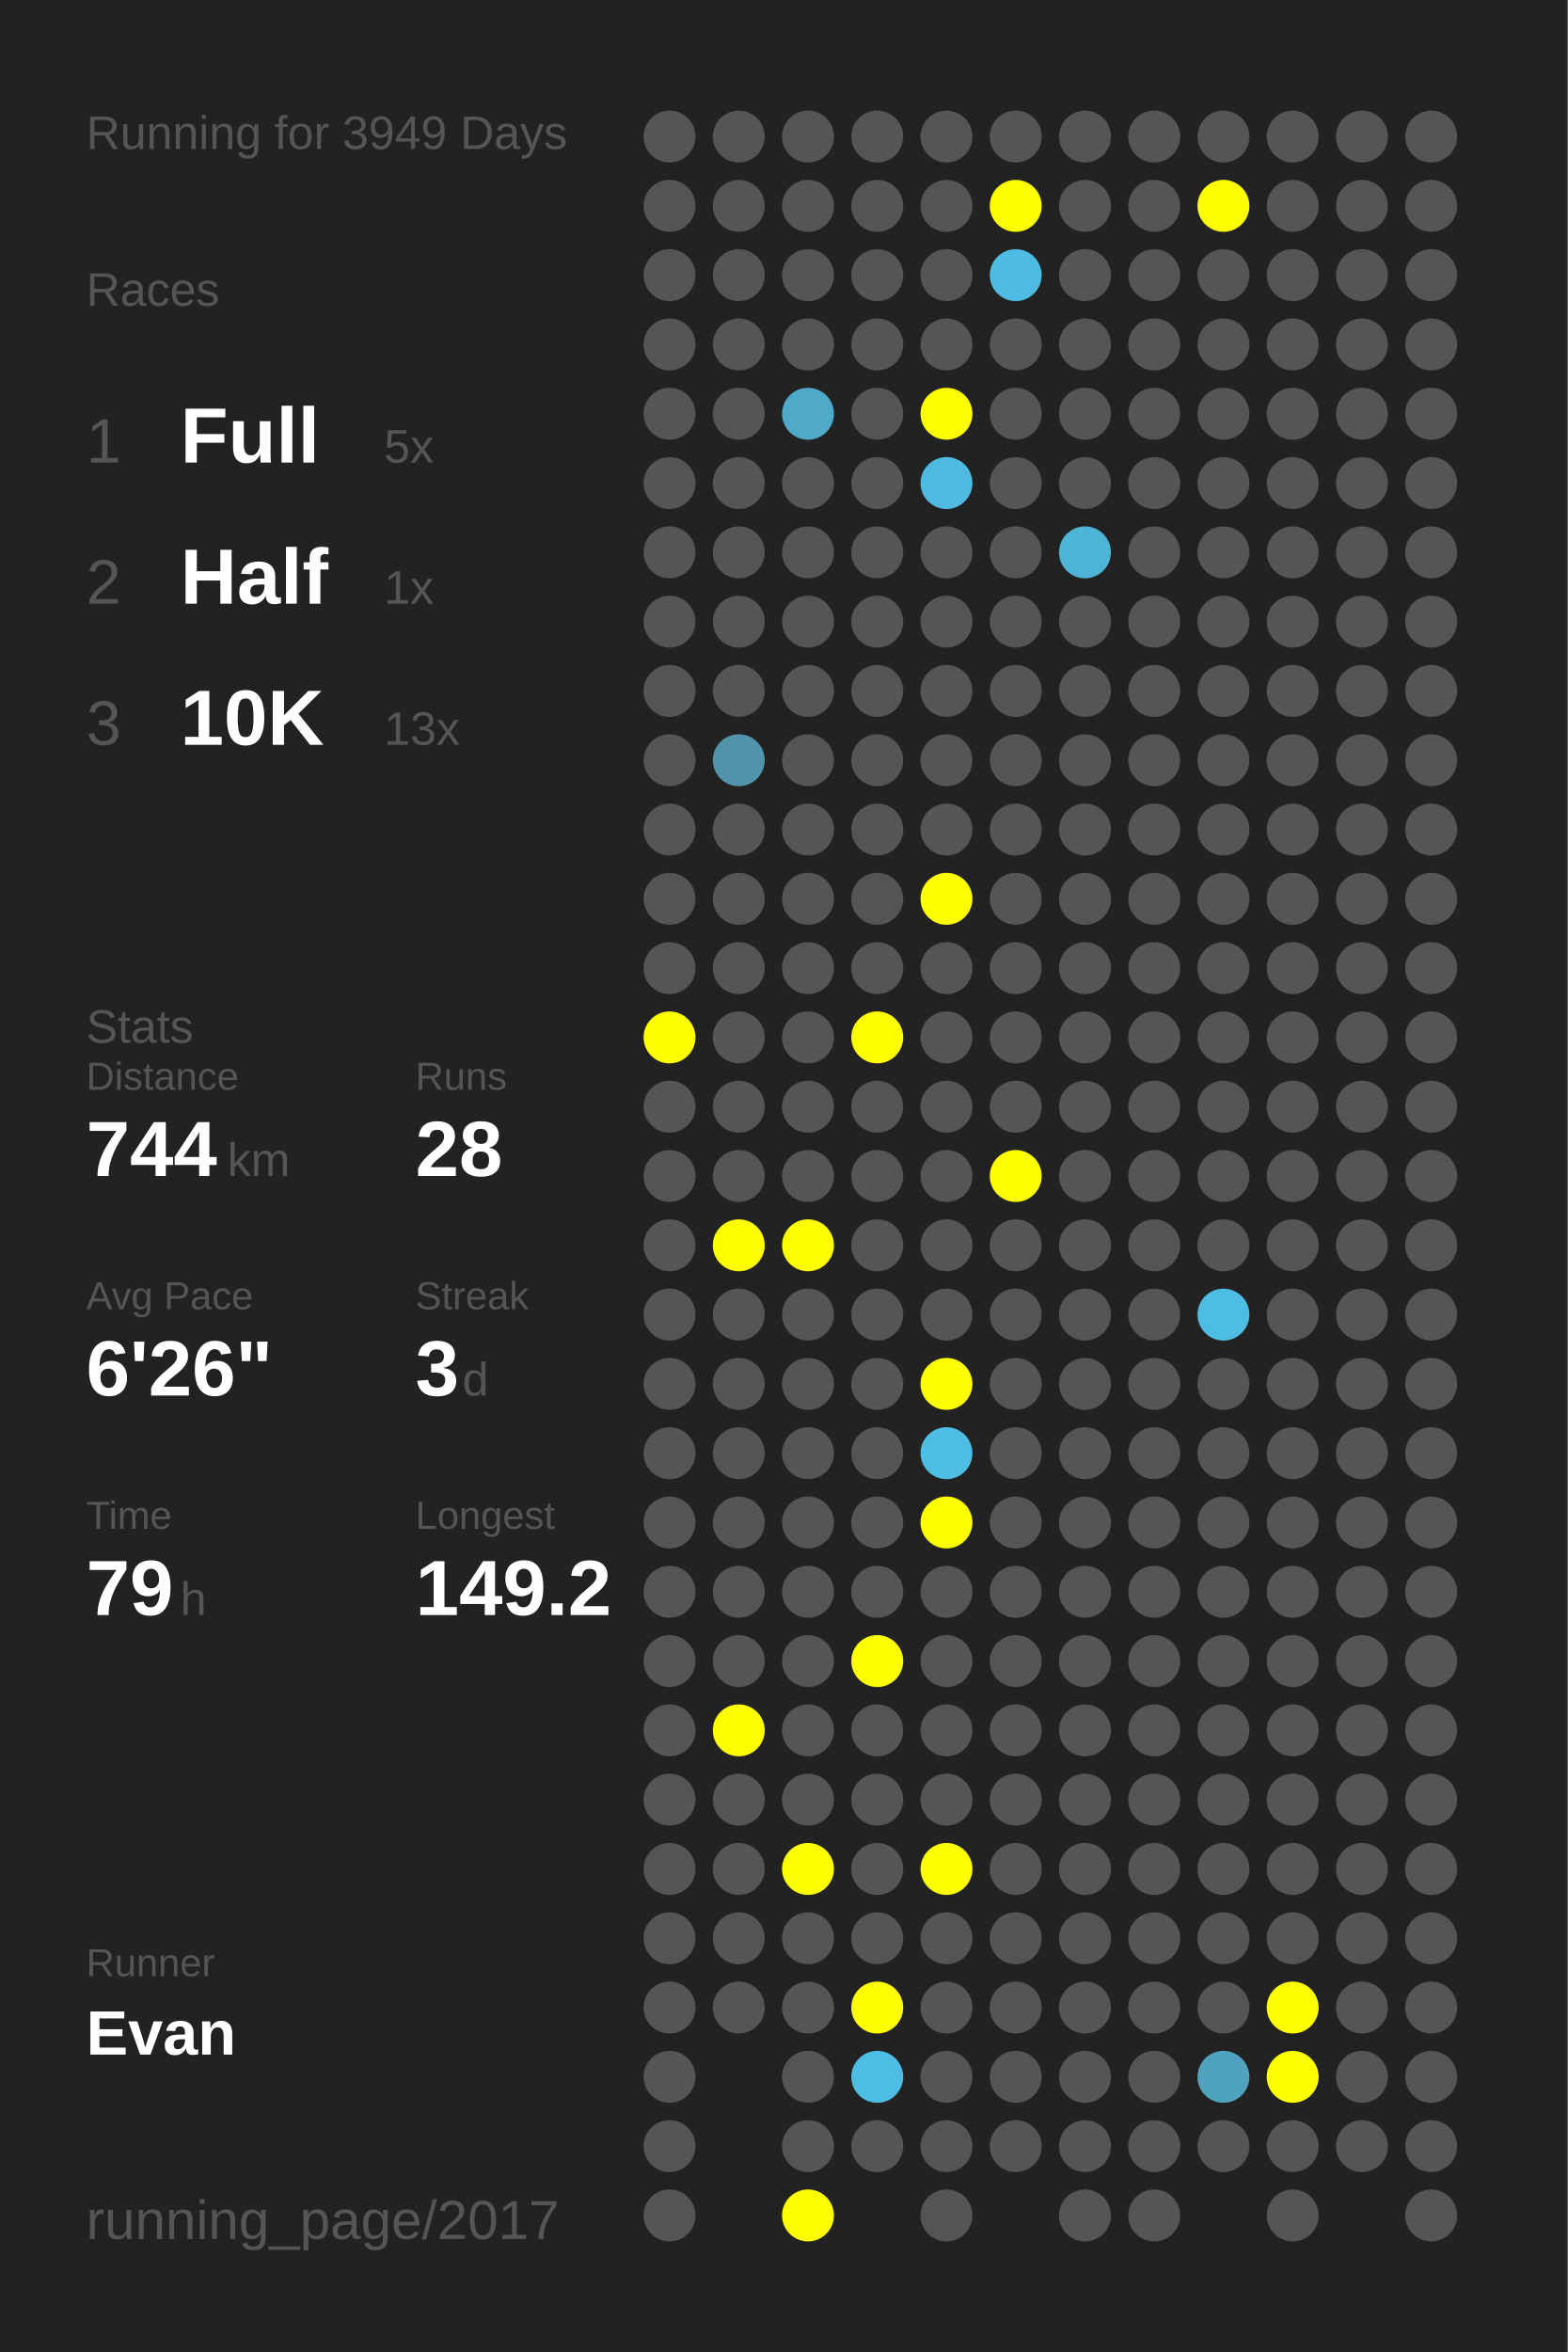
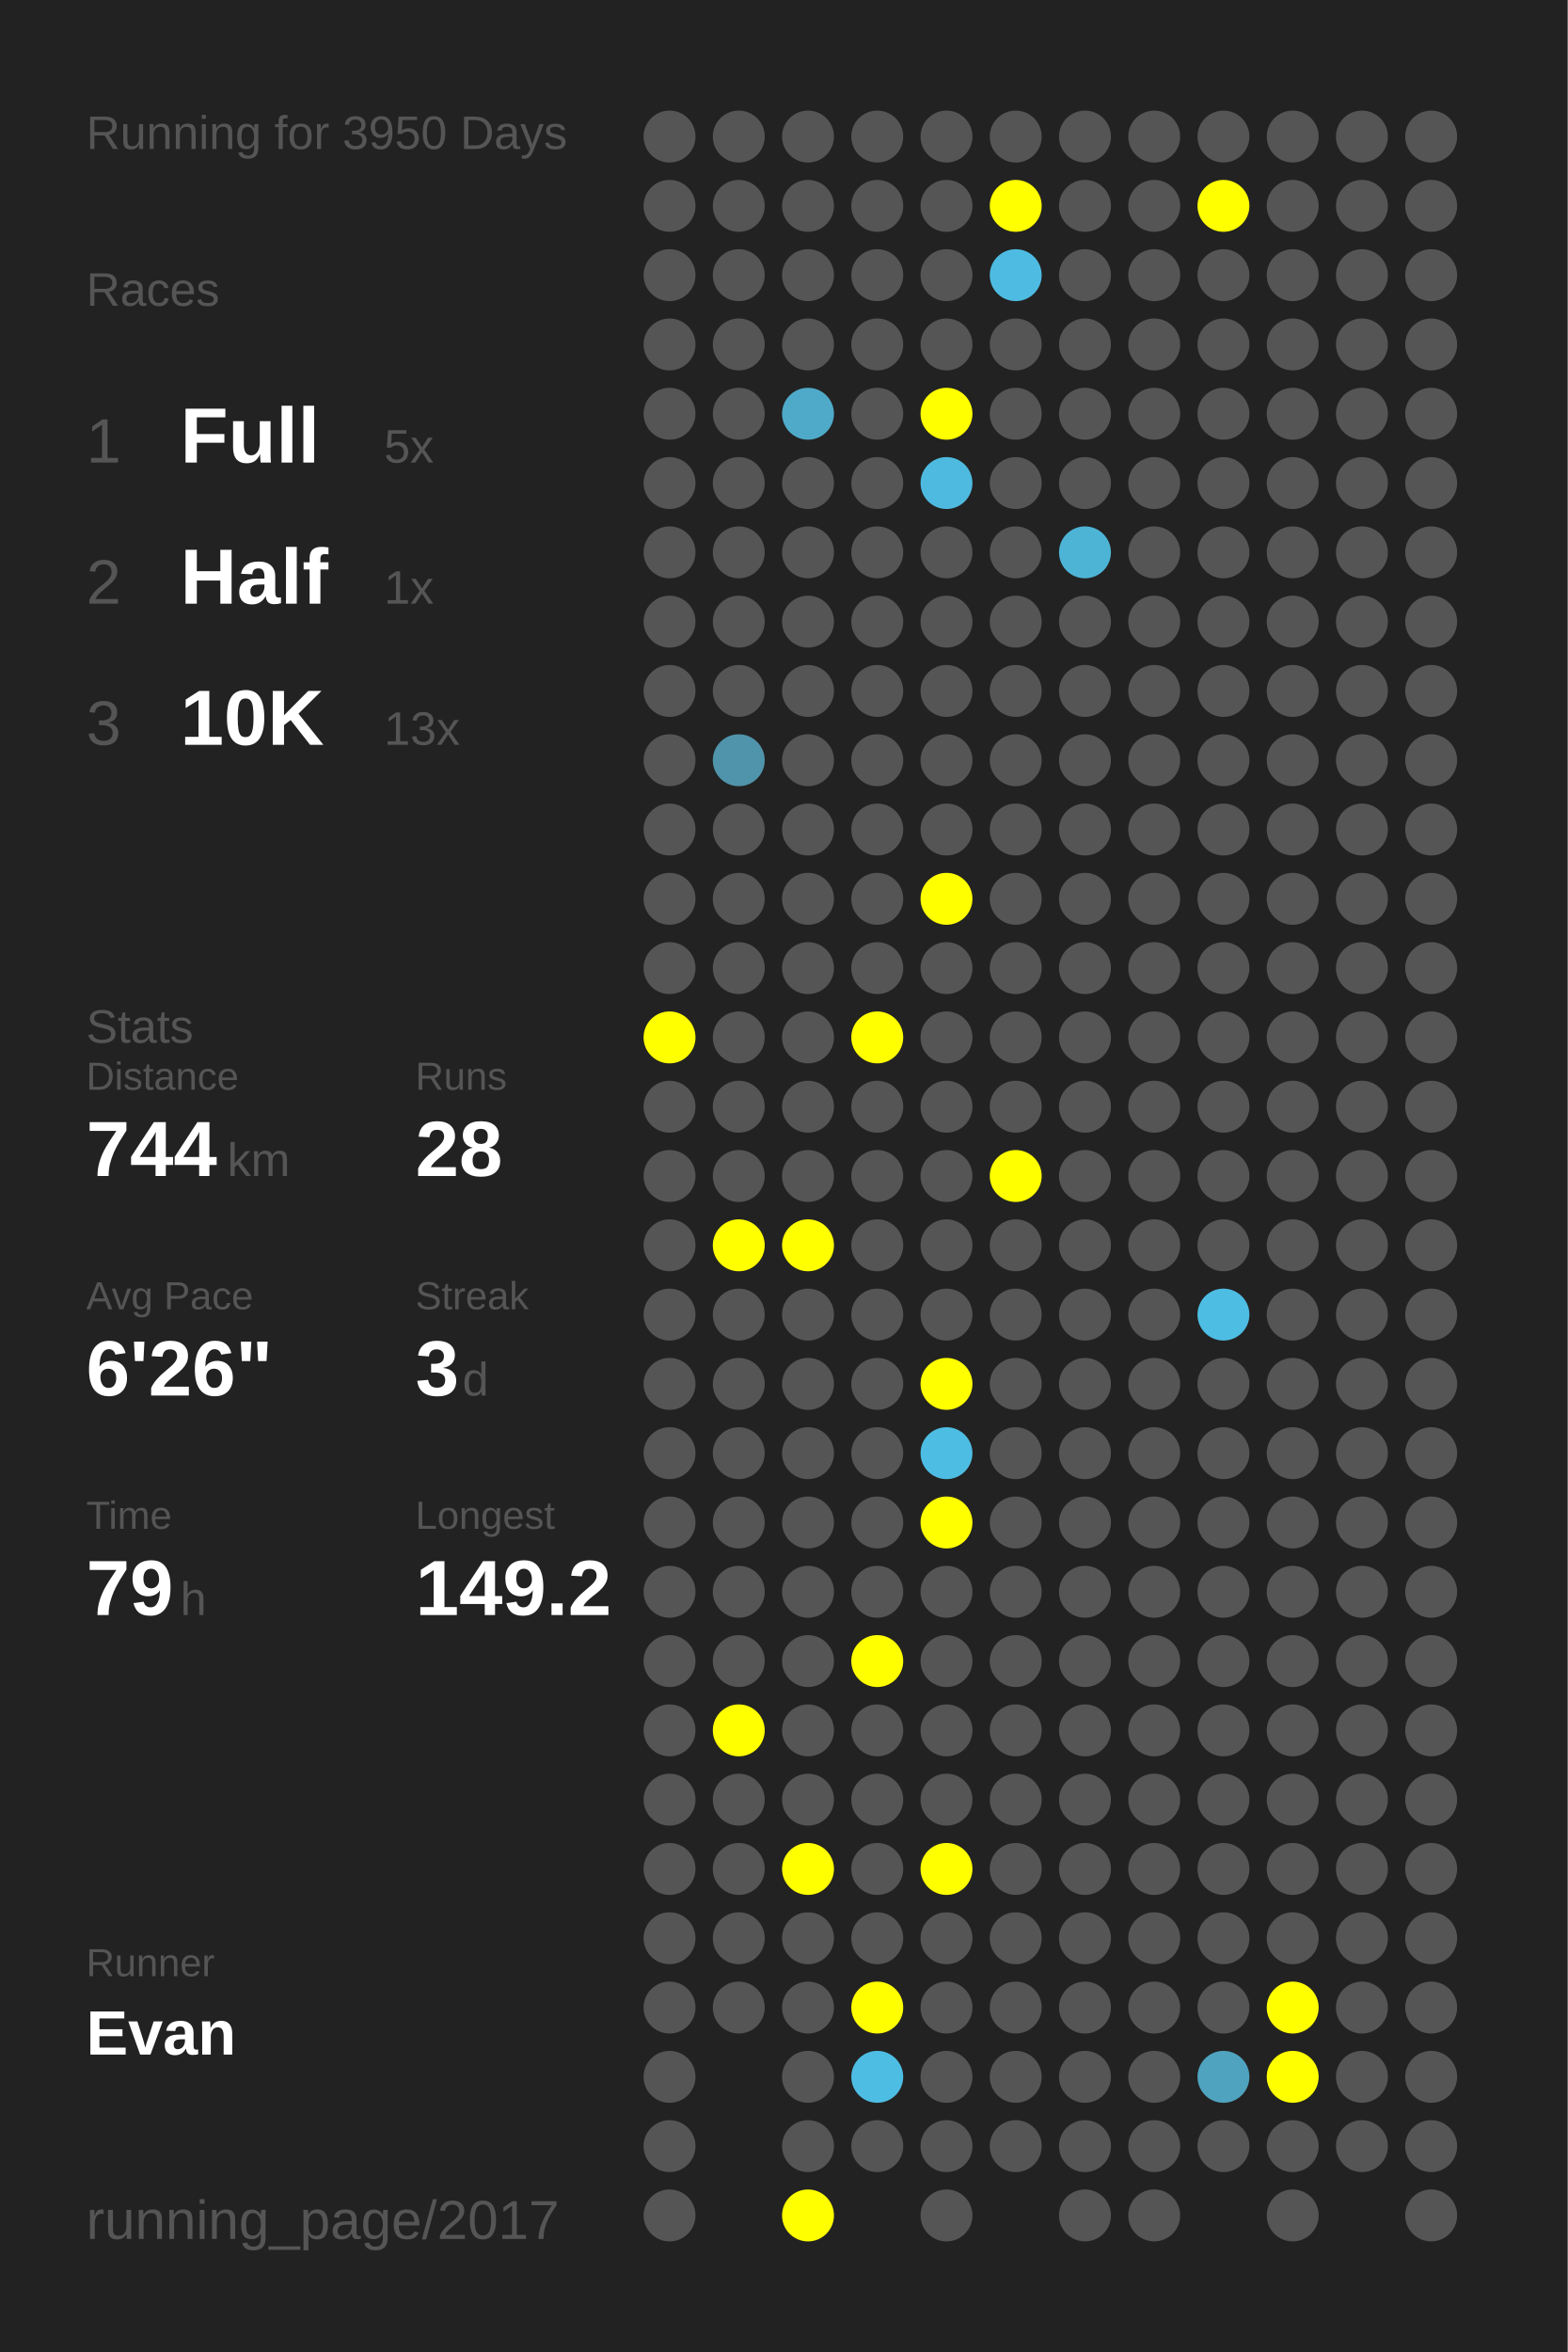
<svg xmlns="http://www.w3.org/2000/svg" baseProfile="full" height="300mm" version="1.1" viewBox="0,0,200,300" width="200mm">
  <defs />
  <rect fill="#222222" height="300" width="200" x="0" y="0" />
-   <text fill="#555555" style="font-size:6px; font-family:Arial;" x="11" y="19">Running for 3949 Days</text>
+   <text fill="#555555" style="font-size:6px; font-family:Arial;" x="11" y="19">Running for 3950 Days</text>
  <text fill="#555555" style="font-size:6px; font-family:Arial;" x="11" y="39">Races</text>
  <text fill="#555555" style="font-size:8px; font-family:Arial;" x="11" y="59">1</text>
  <text fill="#FFFFFF" style="font-size:10px; font-family:Arial; font-weight:bold;" x="23" y="59">Full</text>
  <text fill="#555555" style="font-size:6px; font-family:Arial;" x="49" y="59">5x</text>
  <text fill="#555555" style="font-size:8px; font-family:Arial;" x="11" y="77">2</text>
  <text fill="#FFFFFF" style="font-size:10px; font-family:Arial; font-weight:bold;" x="23" y="77">Half</text>
  <text fill="#555555" style="font-size:6px; font-family:Arial;" x="49" y="77">1x</text>
  <text fill="#555555" style="font-size:8px; font-family:Arial;" x="11" y="95">3</text>
  <text fill="#FFFFFF" style="font-size:10px; font-family:Arial; font-weight:bold;" x="23" y="95">10K</text>
  <text fill="#555555" style="font-size:6px; font-family:Arial;" x="49" y="95">13x</text>
  <text fill="#555555" style="font-size:6px; font-family:Arial;" x="11" y="133">Stats</text>
  <text fill="#555555" style="font-size:5px; font-family:Arial;" x="11" y="139">Distance</text>
  <text fill="#FFFFFF" style="font-size:10px; font-family:Arial; font-weight:bold;" x="11" y="150">744</text>
  <text fill="#555555" style="font-size:6px; font-family:Arial;" x="29" y="150">km</text>
  <text fill="#555555" style="font-size:5px; font-family:Arial;" x="53" y="139">Runs</text>
  <text fill="#FFFFFF" style="font-size:10px; font-family:Arial; font-weight:bold;" x="53" y="150">28</text>
  <text fill="#555555" style="font-size:5px; font-family:Arial;" x="11" y="167">Avg Pace</text>
  <text fill="#FFFFFF" style="font-size:10px; font-family:Arial; font-weight:bold;" x="11" y="178">6'26"</text>
  <text fill="#555555" style="font-size:5px; font-family:Arial;" x="53" y="167">Streak</text>
  <text fill="#FFFFFF" style="font-size:10px; font-family:Arial; font-weight:bold;" x="53" y="178">3</text>
  <text fill="#555555" style="font-size:6px; font-family:Arial;" x="59" y="178">d</text>
  <text fill="#555555" style="font-size:5px; font-family:Arial;" x="11" y="195">Time</text>
  <text fill="#FFFFFF" style="font-size:10px; font-family:Arial; font-weight:bold;" x="11" y="206">79</text>
  <text fill="#555555" style="font-size:6px; font-family:Arial;" x="23" y="206">h</text>
  <text fill="#555555" style="font-size:5px; font-family:Arial;" x="53" y="195">Longest</text>
  <text fill="#FFFFFF" style="font-size:10px; font-family:Arial; font-weight:bold;" x="53" y="206">149.2</text>
  <text fill="#555555" style="font-size:5px; font-family:Arial;" x="11" y="252.065">Runner</text>
  <text fill="#FFFFFF" style="font-size:8px; font-family:Arial; font-weight:bold;" x="11" y="262.065">Evan</text>
  <text fill="#555555" style="font-size:7px; font-family:Arial;" x="11" y="285.581">running_page/2017</text>
  <circle cx="85.417" cy="17.419" fill="#555555" r="3.312" />
  <circle cx="85.417" cy="26.258" fill="#555555" r="3.312" />
  <circle cx="85.417" cy="35.097" fill="#555555" r="3.312" />
  <circle cx="85.417" cy="43.935" fill="#555555" r="3.312" />
  <circle cx="85.417" cy="52.774" fill="#555555" r="3.312" />
  <circle cx="85.417" cy="61.613" fill="#555555" r="3.312" />
  <circle cx="85.417" cy="70.452" fill="#555555" r="3.312" />
  <circle cx="85.417" cy="79.29" fill="#555555" r="3.312" />
  <circle cx="85.417" cy="88.129" fill="#555555" r="3.312" />
  <circle cx="85.417" cy="96.968" fill="#555555" r="3.312" />
  <circle cx="85.417" cy="105.806" fill="#555555" r="3.312" />
  <circle cx="85.417" cy="114.645" fill="#555555" r="3.312" />
  <circle cx="85.417" cy="123.484" fill="#555555" r="3.312" />
  <circle cx="85.417" cy="132.323" fill="#FFFF00" r="3.312" />
  <circle cx="85.417" cy="141.161" fill="#555555" r="3.312" />
  <circle cx="85.417" cy="150" fill="#555555" r="3.312" />
  <circle cx="85.417" cy="158.839" fill="#555555" r="3.312" />
  <circle cx="85.417" cy="167.677" fill="#555555" r="3.312" />
  <circle cx="85.417" cy="176.516" fill="#555555" r="3.312" />
  <circle cx="85.417" cy="185.355" fill="#555555" r="3.312" />
  <circle cx="85.417" cy="194.194" fill="#555555" r="3.312" />
  <circle cx="85.417" cy="203.032" fill="#555555" r="3.312" />
  <circle cx="85.417" cy="211.871" fill="#555555" r="3.312" />
  <circle cx="85.417" cy="220.71" fill="#555555" r="3.312" />
  <circle cx="85.417" cy="229.548" fill="#555555" r="3.312" />
  <circle cx="85.417" cy="238.387" fill="#555555" r="3.312" />
  <circle cx="85.417" cy="247.226" fill="#555555" r="3.312" />
  <circle cx="85.417" cy="256.065" fill="#555555" r="3.312" />
  <circle cx="85.417" cy="264.903" fill="#555555" r="3.312" />
  <circle cx="85.417" cy="273.742" fill="#555555" r="3.312" />
  <circle cx="85.417" cy="282.581" fill="#555555" r="3.312" />
  <circle cx="94.25" cy="17.419" fill="#555555" r="3.312" />
  <circle cx="94.25" cy="26.258" fill="#555555" r="3.312" />
  <circle cx="94.25" cy="35.097" fill="#555555" r="3.312" />
  <circle cx="94.25" cy="43.935" fill="#555555" r="3.312" />
  <circle cx="94.25" cy="52.774" fill="#555555" r="3.312" />
  <circle cx="94.25" cy="61.613" fill="#555555" r="3.312" />
  <circle cx="94.25" cy="70.452" fill="#555555" r="3.312" />
  <circle cx="94.25" cy="79.29" fill="#555555" r="3.312" />
  <circle cx="94.25" cy="88.129" fill="#555555" r="3.312" />
  <circle cx="94.25" cy="96.968" fill="#5094ab" r="3.312" />
  <circle cx="94.25" cy="105.806" fill="#555555" r="3.312" />
  <circle cx="94.25" cy="114.645" fill="#555555" r="3.312" />
  <circle cx="94.25" cy="123.484" fill="#555555" r="3.312" />
  <circle cx="94.25" cy="132.323" fill="#555555" r="3.312" />
  <circle cx="94.25" cy="141.161" fill="#555555" r="3.312" />
  <circle cx="94.25" cy="150" fill="#555555" r="3.312" />
  <circle cx="94.25" cy="158.839" fill="#FFFF00" r="3.312" />
  <circle cx="94.25" cy="167.677" fill="#555555" r="3.312" />
  <circle cx="94.25" cy="176.516" fill="#555555" r="3.312" />
  <circle cx="94.25" cy="185.355" fill="#555555" r="3.312" />
  <circle cx="94.25" cy="194.194" fill="#555555" r="3.312" />
  <circle cx="94.25" cy="203.032" fill="#555555" r="3.312" />
  <circle cx="94.25" cy="211.871" fill="#555555" r="3.312" />
  <circle cx="94.25" cy="220.71" fill="#FFFF00" r="3.312" />
  <circle cx="94.25" cy="229.548" fill="#555555" r="3.312" />
  <circle cx="94.25" cy="238.387" fill="#555555" r="3.312" />
  <circle cx="94.25" cy="247.226" fill="#555555" r="3.312" />
  <circle cx="94.25" cy="256.065" fill="#555555" r="3.312" />
  <circle cx="103.083" cy="17.419" fill="#555555" r="3.312" />
  <circle cx="103.083" cy="26.258" fill="#555555" r="3.312" />
  <circle cx="103.083" cy="35.097" fill="#555555" r="3.312" />
  <circle cx="103.083" cy="43.935" fill="#555555" r="3.312" />
  <circle cx="103.083" cy="52.774" fill="#4faac9" r="3.312" />
  <circle cx="103.083" cy="61.613" fill="#555555" r="3.312" />
  <circle cx="103.083" cy="70.452" fill="#555555" r="3.312" />
  <circle cx="103.083" cy="79.29" fill="#555555" r="3.312" />
  <circle cx="103.083" cy="88.129" fill="#555555" r="3.312" />
  <circle cx="103.083" cy="96.968" fill="#555555" r="3.312" />
  <circle cx="103.083" cy="105.806" fill="#555555" r="3.312" />
  <circle cx="103.083" cy="114.645" fill="#555555" r="3.312" />
  <circle cx="103.083" cy="123.484" fill="#555555" r="3.312" />
  <circle cx="103.083" cy="132.323" fill="#555555" r="3.312" />
  <circle cx="103.083" cy="141.161" fill="#555555" r="3.312" />
  <circle cx="103.083" cy="150" fill="#555555" r="3.312" />
  <circle cx="103.083" cy="158.839" fill="#FFFF00" r="3.312" />
  <circle cx="103.083" cy="167.677" fill="#555555" r="3.312" />
  <circle cx="103.083" cy="176.516" fill="#555555" r="3.312" />
  <circle cx="103.083" cy="185.355" fill="#555555" r="3.312" />
  <circle cx="103.083" cy="194.194" fill="#555555" r="3.312" />
  <circle cx="103.083" cy="203.032" fill="#555555" r="3.312" />
  <circle cx="103.083" cy="211.871" fill="#555555" r="3.312" />
  <circle cx="103.083" cy="220.71" fill="#555555" r="3.312" />
  <circle cx="103.083" cy="229.548" fill="#555555" r="3.312" />
  <circle cx="103.083" cy="238.387" fill="#FFFF00" r="3.312" />
  <circle cx="103.083" cy="247.226" fill="#555555" r="3.312" />
  <circle cx="103.083" cy="256.065" fill="#555555" r="3.312" />
  <circle cx="103.083" cy="264.903" fill="#555555" r="3.312" />
  <circle cx="103.083" cy="273.742" fill="#555555" r="3.312" />
  <circle cx="103.083" cy="282.581" fill="#FFFF00" r="3.312" />
  <circle cx="111.917" cy="17.419" fill="#555555" r="3.312" />
  <circle cx="111.917" cy="26.258" fill="#555555" r="3.312" />
  <circle cx="111.917" cy="35.097" fill="#555555" r="3.312" />
  <circle cx="111.917" cy="43.935" fill="#555555" r="3.312" />
  <circle cx="111.917" cy="52.774" fill="#555555" r="3.312" />
  <circle cx="111.917" cy="61.613" fill="#555555" r="3.312" />
  <circle cx="111.917" cy="70.452" fill="#555555" r="3.312" />
  <circle cx="111.917" cy="79.29" fill="#555555" r="3.312" />
  <circle cx="111.917" cy="88.129" fill="#555555" r="3.312" />
  <circle cx="111.917" cy="96.968" fill="#555555" r="3.312" />
  <circle cx="111.917" cy="105.806" fill="#555555" r="3.312" />
  <circle cx="111.917" cy="114.645" fill="#555555" r="3.312" />
  <circle cx="111.917" cy="123.484" fill="#555555" r="3.312" />
  <circle cx="111.917" cy="132.323" fill="#FFFF00" r="3.312" />
  <circle cx="111.917" cy="141.161" fill="#555555" r="3.312" />
  <circle cx="111.917" cy="150" fill="#555555" r="3.312" />
  <circle cx="111.917" cy="158.839" fill="#555555" r="3.312" />
  <circle cx="111.917" cy="167.677" fill="#555555" r="3.312" />
  <circle cx="111.917" cy="176.516" fill="#555555" r="3.312" />
  <circle cx="111.917" cy="185.355" fill="#555555" r="3.312" />
  <circle cx="111.917" cy="194.194" fill="#555555" r="3.312" />
  <circle cx="111.917" cy="203.032" fill="#555555" r="3.312" />
  <circle cx="111.917" cy="211.871" fill="#FFFF00" r="3.312" />
  <circle cx="111.917" cy="220.71" fill="#555555" r="3.312" />
  <circle cx="111.917" cy="229.548" fill="#555555" r="3.312" />
  <circle cx="111.917" cy="238.387" fill="#555555" r="3.312" />
  <circle cx="111.917" cy="247.226" fill="#555555" r="3.312" />
  <circle cx="111.917" cy="256.065" fill="#FFFF00" r="3.312" />
  <circle cx="111.917" cy="264.903" fill="#4ebde3" r="3.312" />
  <circle cx="111.917" cy="273.742" fill="#555555" r="3.312" />
  <circle cx="120.75" cy="17.419" fill="#555555" r="3.312" />
  <circle cx="120.75" cy="26.258" fill="#555555" r="3.312" />
  <circle cx="120.75" cy="35.097" fill="#555555" r="3.312" />
  <circle cx="120.75" cy="43.935" fill="#555555" r="3.312" />
  <circle cx="120.75" cy="52.774" fill="#FFFF00" r="3.312" />
  <circle cx="120.75" cy="61.613" fill="#4ebadf" r="3.312" />
  <circle cx="120.75" cy="70.452" fill="#555555" r="3.312" />
  <circle cx="120.75" cy="79.29" fill="#555555" r="3.312" />
  <circle cx="120.75" cy="88.129" fill="#555555" r="3.312" />
  <circle cx="120.75" cy="96.968" fill="#555555" r="3.312" />
  <circle cx="120.75" cy="105.806" fill="#555555" r="3.312" />
  <circle cx="120.75" cy="114.645" fill="#FFFF00" r="3.312" />
  <circle cx="120.75" cy="123.484" fill="#555555" r="3.312" />
  <circle cx="120.75" cy="132.323" fill="#555555" r="3.312" />
  <circle cx="120.75" cy="141.161" fill="#555555" r="3.312" />
  <circle cx="120.75" cy="150" fill="#555555" r="3.312" />
  <circle cx="120.75" cy="158.839" fill="#555555" r="3.312" />
  <circle cx="120.75" cy="167.677" fill="#555555" r="3.312" />
  <circle cx="120.75" cy="176.516" fill="#FFFF00" r="3.312" />
  <circle cx="120.75" cy="185.355" fill="#4ebde3" r="3.312" />
  <circle cx="120.75" cy="194.194" fill="#FFFF00" r="3.312" />
  <circle cx="120.75" cy="203.032" fill="#555555" r="3.312" />
  <circle cx="120.75" cy="211.871" fill="#555555" r="3.312" />
  <circle cx="120.75" cy="220.71" fill="#555555" r="3.312" />
  <circle cx="120.75" cy="229.548" fill="#555555" r="3.312" />
  <circle cx="120.75" cy="238.387" fill="#FFFF00" r="3.312" />
  <circle cx="120.75" cy="247.226" fill="#555555" r="3.312" />
  <circle cx="120.75" cy="256.065" fill="#555555" r="3.312" />
  <circle cx="120.75" cy="264.903" fill="#555555" r="3.312" />
  <circle cx="120.75" cy="273.742" fill="#555555" r="3.312" />
  <circle cx="120.75" cy="282.581" fill="#555555" r="3.312" />
  <circle cx="129.583" cy="17.419" fill="#555555" r="3.312" />
  <circle cx="129.583" cy="26.258" fill="#FFFF00" r="3.312" />
  <circle cx="129.583" cy="35.097" fill="#4ebce2" r="3.312" />
  <circle cx="129.583" cy="43.935" fill="#555555" r="3.312" />
  <circle cx="129.583" cy="52.774" fill="#555555" r="3.312" />
  <circle cx="129.583" cy="61.613" fill="#555555" r="3.312" />
  <circle cx="129.583" cy="70.452" fill="#555555" r="3.312" />
  <circle cx="129.583" cy="79.29" fill="#555555" r="3.312" />
  <circle cx="129.583" cy="88.129" fill="#555555" r="3.312" />
  <circle cx="129.583" cy="96.968" fill="#555555" r="3.312" />
  <circle cx="129.583" cy="105.806" fill="#555555" r="3.312" />
  <circle cx="129.583" cy="114.645" fill="#555555" r="3.312" />
  <circle cx="129.583" cy="123.484" fill="#555555" r="3.312" />
  <circle cx="129.583" cy="132.323" fill="#555555" r="3.312" />
  <circle cx="129.583" cy="141.161" fill="#555555" r="3.312" />
  <circle cx="129.583" cy="150" fill="#FFFF00" r="3.312" />
  <circle cx="129.583" cy="158.839" fill="#555555" r="3.312" />
  <circle cx="129.583" cy="167.677" fill="#555555" r="3.312" />
  <circle cx="129.583" cy="176.516" fill="#555555" r="3.312" />
  <circle cx="129.583" cy="185.355" fill="#555555" r="3.312" />
  <circle cx="129.583" cy="194.194" fill="#555555" r="3.312" />
  <circle cx="129.583" cy="203.032" fill="#555555" r="3.312" />
  <circle cx="129.583" cy="211.871" fill="#555555" r="3.312" />
  <circle cx="129.583" cy="220.71" fill="#555555" r="3.312" />
  <circle cx="129.583" cy="229.548" fill="#555555" r="3.312" />
  <circle cx="129.583" cy="238.387" fill="#555555" r="3.312" />
  <circle cx="129.583" cy="247.226" fill="#555555" r="3.312" />
  <circle cx="129.583" cy="256.065" fill="#555555" r="3.312" />
  <circle cx="129.583" cy="264.903" fill="#555555" r="3.312" />
  <circle cx="129.583" cy="273.742" fill="#555555" r="3.312" />
  <circle cx="138.417" cy="17.419" fill="#555555" r="3.312" />
  <circle cx="138.417" cy="26.258" fill="#555555" r="3.312" />
  <circle cx="138.417" cy="35.097" fill="#555555" r="3.312" />
  <circle cx="138.417" cy="43.935" fill="#555555" r="3.312" />
  <circle cx="138.417" cy="52.774" fill="#555555" r="3.312" />
  <circle cx="138.417" cy="61.613" fill="#555555" r="3.312" />
  <circle cx="138.417" cy="70.452" fill="#4eb4d6" r="3.312" />
  <circle cx="138.417" cy="79.29" fill="#555555" r="3.312" />
  <circle cx="138.417" cy="88.129" fill="#555555" r="3.312" />
  <circle cx="138.417" cy="96.968" fill="#555555" r="3.312" />
  <circle cx="138.417" cy="105.806" fill="#555555" r="3.312" />
  <circle cx="138.417" cy="114.645" fill="#555555" r="3.312" />
  <circle cx="138.417" cy="123.484" fill="#555555" r="3.312" />
  <circle cx="138.417" cy="132.323" fill="#555555" r="3.312" />
  <circle cx="138.417" cy="141.161" fill="#555555" r="3.312" />
  <circle cx="138.417" cy="150" fill="#555555" r="3.312" />
  <circle cx="138.417" cy="158.839" fill="#555555" r="3.312" />
  <circle cx="138.417" cy="167.677" fill="#555555" r="3.312" />
  <circle cx="138.417" cy="176.516" fill="#555555" r="3.312" />
  <circle cx="138.417" cy="185.355" fill="#555555" r="3.312" />
  <circle cx="138.417" cy="194.194" fill="#555555" r="3.312" />
  <circle cx="138.417" cy="203.032" fill="#555555" r="3.312" />
  <circle cx="138.417" cy="211.871" fill="#555555" r="3.312" />
  <circle cx="138.417" cy="220.71" fill="#555555" r="3.312" />
  <circle cx="138.417" cy="229.548" fill="#555555" r="3.312" />
  <circle cx="138.417" cy="238.387" fill="#555555" r="3.312" />
  <circle cx="138.417" cy="247.226" fill="#555555" r="3.312" />
  <circle cx="138.417" cy="256.065" fill="#555555" r="3.312" />
  <circle cx="138.417" cy="264.903" fill="#555555" r="3.312" />
  <circle cx="138.417" cy="273.742" fill="#555555" r="3.312" />
  <circle cx="138.417" cy="282.581" fill="#555555" r="3.312" />
  <circle cx="147.25" cy="17.419" fill="#555555" r="3.312" />
  <circle cx="147.25" cy="26.258" fill="#555555" r="3.312" />
  <circle cx="147.25" cy="35.097" fill="#555555" r="3.312" />
  <circle cx="147.25" cy="43.935" fill="#555555" r="3.312" />
  <circle cx="147.25" cy="52.774" fill="#555555" r="3.312" />
  <circle cx="147.25" cy="61.613" fill="#555555" r="3.312" />
  <circle cx="147.25" cy="70.452" fill="#555555" r="3.312" />
  <circle cx="147.25" cy="79.29" fill="#555555" r="3.312" />
  <circle cx="147.25" cy="88.129" fill="#555555" r="3.312" />
  <circle cx="147.25" cy="96.968" fill="#555555" r="3.312" />
  <circle cx="147.25" cy="105.806" fill="#555555" r="3.312" />
  <circle cx="147.25" cy="114.645" fill="#555555" r="3.312" />
  <circle cx="147.25" cy="123.484" fill="#555555" r="3.312" />
  <circle cx="147.25" cy="132.323" fill="#555555" r="3.312" />
  <circle cx="147.25" cy="141.161" fill="#555555" r="3.312" />
  <circle cx="147.25" cy="150" fill="#555555" r="3.312" />
  <circle cx="147.25" cy="158.839" fill="#555555" r="3.312" />
  <circle cx="147.25" cy="167.677" fill="#555555" r="3.312" />
  <circle cx="147.25" cy="176.516" fill="#555555" r="3.312" />
  <circle cx="147.25" cy="185.355" fill="#555555" r="3.312" />
  <circle cx="147.25" cy="194.194" fill="#555555" r="3.312" />
  <circle cx="147.25" cy="203.032" fill="#555555" r="3.312" />
  <circle cx="147.25" cy="211.871" fill="#555555" r="3.312" />
  <circle cx="147.25" cy="220.71" fill="#555555" r="3.312" />
  <circle cx="147.25" cy="229.548" fill="#555555" r="3.312" />
  <circle cx="147.25" cy="238.387" fill="#555555" r="3.312" />
  <circle cx="147.25" cy="247.226" fill="#555555" r="3.312" />
  <circle cx="147.25" cy="256.065" fill="#555555" r="3.312" />
  <circle cx="147.25" cy="264.903" fill="#555555" r="3.312" />
  <circle cx="147.25" cy="273.742" fill="#555555" r="3.312" />
  <circle cx="147.25" cy="282.581" fill="#555555" r="3.312" />
  <circle cx="156.083" cy="17.419" fill="#555555" r="3.312" />
  <circle cx="156.083" cy="26.258" fill="#FFFF00" r="3.312" />
  <circle cx="156.083" cy="35.097" fill="#555555" r="3.312" />
  <circle cx="156.083" cy="43.935" fill="#555555" r="3.312" />
  <circle cx="156.083" cy="52.774" fill="#555555" r="3.312" />
  <circle cx="156.083" cy="61.613" fill="#555555" r="3.312" />
  <circle cx="156.083" cy="70.452" fill="#555555" r="3.312" />
  <circle cx="156.083" cy="79.29" fill="#555555" r="3.312" />
  <circle cx="156.083" cy="88.129" fill="#555555" r="3.312" />
  <circle cx="156.083" cy="96.968" fill="#555555" r="3.312" />
  <circle cx="156.083" cy="105.806" fill="#555555" r="3.312" />
  <circle cx="156.083" cy="114.645" fill="#555555" r="3.312" />
  <circle cx="156.083" cy="123.484" fill="#555555" r="3.312" />
  <circle cx="156.083" cy="132.323" fill="#555555" r="3.312" />
  <circle cx="156.083" cy="141.161" fill="#555555" r="3.312" />
  <circle cx="156.083" cy="150" fill="#555555" r="3.312" />
  <circle cx="156.083" cy="158.839" fill="#555555" r="3.312" />
  <circle cx="156.083" cy="167.677" fill="#4ebde3" r="3.312" />
  <circle cx="156.083" cy="176.516" fill="#555555" r="3.312" />
  <circle cx="156.083" cy="185.355" fill="#555555" r="3.312" />
  <circle cx="156.083" cy="194.194" fill="#555555" r="3.312" />
  <circle cx="156.083" cy="203.032" fill="#555555" r="3.312" />
  <circle cx="156.083" cy="211.871" fill="#555555" r="3.312" />
  <circle cx="156.083" cy="220.71" fill="#555555" r="3.312" />
  <circle cx="156.083" cy="229.548" fill="#555555" r="3.312" />
  <circle cx="156.083" cy="238.387" fill="#555555" r="3.312" />
  <circle cx="156.083" cy="247.226" fill="#555555" r="3.312" />
  <circle cx="156.083" cy="256.065" fill="#555555" r="3.312" />
  <circle cx="156.083" cy="264.903" fill="#4fa3bf" r="3.312" />
  <circle cx="156.083" cy="273.742" fill="#555555" r="3.312" />
  <circle cx="164.917" cy="17.419" fill="#555555" r="3.312" />
  <circle cx="164.917" cy="26.258" fill="#555555" r="3.312" />
  <circle cx="164.917" cy="35.097" fill="#555555" r="3.312" />
  <circle cx="164.917" cy="43.935" fill="#555555" r="3.312" />
  <circle cx="164.917" cy="52.774" fill="#555555" r="3.312" />
  <circle cx="164.917" cy="61.613" fill="#555555" r="3.312" />
  <circle cx="164.917" cy="70.452" fill="#555555" r="3.312" />
  <circle cx="164.917" cy="79.29" fill="#555555" r="3.312" />
  <circle cx="164.917" cy="88.129" fill="#555555" r="3.312" />
  <circle cx="164.917" cy="96.968" fill="#555555" r="3.312" />
  <circle cx="164.917" cy="105.806" fill="#555555" r="3.312" />
  <circle cx="164.917" cy="114.645" fill="#555555" r="3.312" />
  <circle cx="164.917" cy="123.484" fill="#555555" r="3.312" />
  <circle cx="164.917" cy="132.323" fill="#555555" r="3.312" />
  <circle cx="164.917" cy="141.161" fill="#555555" r="3.312" />
  <circle cx="164.917" cy="150" fill="#555555" r="3.312" />
  <circle cx="164.917" cy="158.839" fill="#555555" r="3.312" />
  <circle cx="164.917" cy="167.677" fill="#555555" r="3.312" />
  <circle cx="164.917" cy="176.516" fill="#555555" r="3.312" />
  <circle cx="164.917" cy="185.355" fill="#555555" r="3.312" />
  <circle cx="164.917" cy="194.194" fill="#555555" r="3.312" />
  <circle cx="164.917" cy="203.032" fill="#555555" r="3.312" />
  <circle cx="164.917" cy="211.871" fill="#555555" r="3.312" />
  <circle cx="164.917" cy="220.71" fill="#555555" r="3.312" />
  <circle cx="164.917" cy="229.548" fill="#555555" r="3.312" />
  <circle cx="164.917" cy="238.387" fill="#555555" r="3.312" />
  <circle cx="164.917" cy="247.226" fill="#555555" r="3.312" />
  <circle cx="164.917" cy="256.065" fill="#FFFF00" r="3.312" />
  <circle cx="164.917" cy="264.903" fill="#FFFF00" r="3.312" />
  <circle cx="164.917" cy="273.742" fill="#555555" r="3.312" />
  <circle cx="164.917" cy="282.581" fill="#555555" r="3.312" />
  <circle cx="173.75" cy="17.419" fill="#555555" r="3.312" />
  <circle cx="173.75" cy="26.258" fill="#555555" r="3.312" />
  <circle cx="173.75" cy="35.097" fill="#555555" r="3.312" />
  <circle cx="173.75" cy="43.935" fill="#555555" r="3.312" />
  <circle cx="173.75" cy="52.774" fill="#555555" r="3.312" />
  <circle cx="173.75" cy="61.613" fill="#555555" r="3.312" />
  <circle cx="173.75" cy="70.452" fill="#555555" r="3.312" />
  <circle cx="173.75" cy="79.29" fill="#555555" r="3.312" />
  <circle cx="173.75" cy="88.129" fill="#555555" r="3.312" />
  <circle cx="173.75" cy="96.968" fill="#555555" r="3.312" />
  <circle cx="173.75" cy="105.806" fill="#555555" r="3.312" />
  <circle cx="173.75" cy="114.645" fill="#555555" r="3.312" />
  <circle cx="173.75" cy="123.484" fill="#555555" r="3.312" />
  <circle cx="173.75" cy="132.323" fill="#555555" r="3.312" />
  <circle cx="173.75" cy="141.161" fill="#555555" r="3.312" />
  <circle cx="173.75" cy="150" fill="#555555" r="3.312" />
  <circle cx="173.75" cy="158.839" fill="#555555" r="3.312" />
  <circle cx="173.75" cy="167.677" fill="#555555" r="3.312" />
  <circle cx="173.75" cy="176.516" fill="#555555" r="3.312" />
  <circle cx="173.75" cy="185.355" fill="#555555" r="3.312" />
  <circle cx="173.75" cy="194.194" fill="#555555" r="3.312" />
  <circle cx="173.75" cy="203.032" fill="#555555" r="3.312" />
  <circle cx="173.75" cy="211.871" fill="#555555" r="3.312" />
  <circle cx="173.75" cy="220.71" fill="#555555" r="3.312" />
  <circle cx="173.75" cy="229.548" fill="#555555" r="3.312" />
  <circle cx="173.75" cy="238.387" fill="#555555" r="3.312" />
  <circle cx="173.75" cy="247.226" fill="#555555" r="3.312" />
  <circle cx="173.75" cy="256.065" fill="#555555" r="3.312" />
  <circle cx="173.75" cy="264.903" fill="#555555" r="3.312" />
  <circle cx="173.75" cy="273.742" fill="#555555" r="3.312" />
  <circle cx="182.583" cy="17.419" fill="#555555" r="3.312" />
  <circle cx="182.583" cy="26.258" fill="#555555" r="3.312" />
  <circle cx="182.583" cy="35.097" fill="#555555" r="3.312" />
  <circle cx="182.583" cy="43.935" fill="#555555" r="3.312" />
  <circle cx="182.583" cy="52.774" fill="#555555" r="3.312" />
  <circle cx="182.583" cy="61.613" fill="#555555" r="3.312" />
  <circle cx="182.583" cy="70.452" fill="#555555" r="3.312" />
  <circle cx="182.583" cy="79.29" fill="#555555" r="3.312" />
  <circle cx="182.583" cy="88.129" fill="#555555" r="3.312" />
  <circle cx="182.583" cy="96.968" fill="#555555" r="3.312" />
  <circle cx="182.583" cy="105.806" fill="#555555" r="3.312" />
  <circle cx="182.583" cy="114.645" fill="#555555" r="3.312" />
  <circle cx="182.583" cy="123.484" fill="#555555" r="3.312" />
  <circle cx="182.583" cy="132.323" fill="#555555" r="3.312" />
  <circle cx="182.583" cy="141.161" fill="#555555" r="3.312" />
  <circle cx="182.583" cy="150" fill="#555555" r="3.312" />
  <circle cx="182.583" cy="158.839" fill="#555555" r="3.312" />
  <circle cx="182.583" cy="167.677" fill="#555555" r="3.312" />
  <circle cx="182.583" cy="176.516" fill="#555555" r="3.312" />
  <circle cx="182.583" cy="185.355" fill="#555555" r="3.312" />
  <circle cx="182.583" cy="194.194" fill="#555555" r="3.312" />
  <circle cx="182.583" cy="203.032" fill="#555555" r="3.312" />
  <circle cx="182.583" cy="211.871" fill="#555555" r="3.312" />
  <circle cx="182.583" cy="220.71" fill="#555555" r="3.312" />
  <circle cx="182.583" cy="229.548" fill="#555555" r="3.312" />
  <circle cx="182.583" cy="238.387" fill="#555555" r="3.312" />
  <circle cx="182.583" cy="247.226" fill="#555555" r="3.312" />
  <circle cx="182.583" cy="256.065" fill="#555555" r="3.312" />
  <circle cx="182.583" cy="264.903" fill="#555555" r="3.312" />
  <circle cx="182.583" cy="273.742" fill="#555555" r="3.312" />
  <circle cx="182.583" cy="282.581" fill="#555555" r="3.312" />
</svg>
